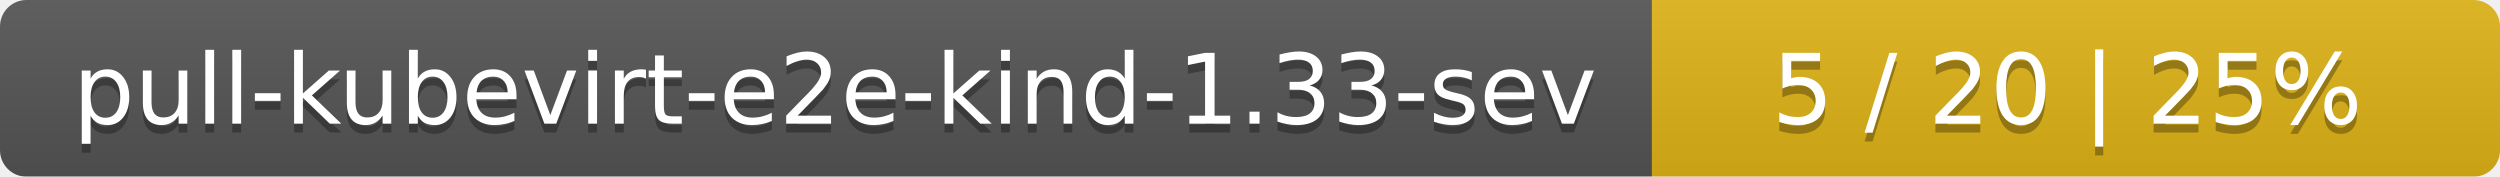
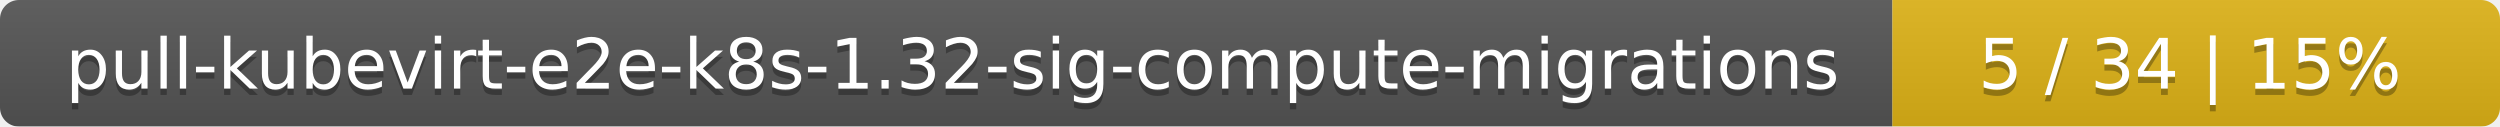
- <svg xmlns="http://www.w3.org/2000/svg" width="283" height="20">
+ <svg xmlns="http://www.w3.org/2000/svg" width="395" height="20">
  <linearGradient id="smooth" x2="0" y2="100%">
    <stop offset="0" stop-color="#bbb" stop-opacity=".1" />
    <stop offset="1" stop-opacity=".1" />
  </linearGradient>
  <mask id="round">
-     <rect width="283" height="20" rx="3" fill="#fff" />
+     <rect width="395" height="20" rx="3" fill="#fff" />
  </mask>
  <g mask="url(#round)">
-     <rect width="187" height="20" fill="#555" />
-     <rect x="187" width="96" height="20" fill="#dfb317" />
-     <rect width="283" height="20" fill="url(#smooth)" />
+     <rect width="299" height="20" fill="#555" />
+     <rect x="299" width="96" height="20" fill="#dfb317" />
+     <rect width="395" height="20" fill="url(#smooth)" />
  </g>
  <g fill="#fff" text-anchor="middle" font-family="DejaVu Sans,Verdana,Geneva,sans-serif" font-size="11">
-     <text x="94.5" y="15" fill="#010101" fill-opacity=".3">pull-kubevirt-e2e-kind-1.33-sev</text>
-     <text x="94.5" y="14">pull-kubevirt-e2e-kind-1.33-sev</text>
-     <text x="234" y="15" fill="#010101" fill-opacity=".3">5 / 20    |    25%</text>
-     <text x="234" y="14">5 / 20    |    25%</text>
+     <text x="150.5" y="15" fill="#010101" fill-opacity=".3">pull-kubevirt-e2e-k8s-1.32-sig-compute-migrations</text>
+     <text x="150.5" y="14">pull-kubevirt-e2e-k8s-1.32-sig-compute-migrations</text>
+     <text x="346" y="15" fill="#010101" fill-opacity=".3">5 / 34    |    15%</text>
+     <text x="346" y="14">5 / 34    |    15%</text>
  </g>
</svg>
